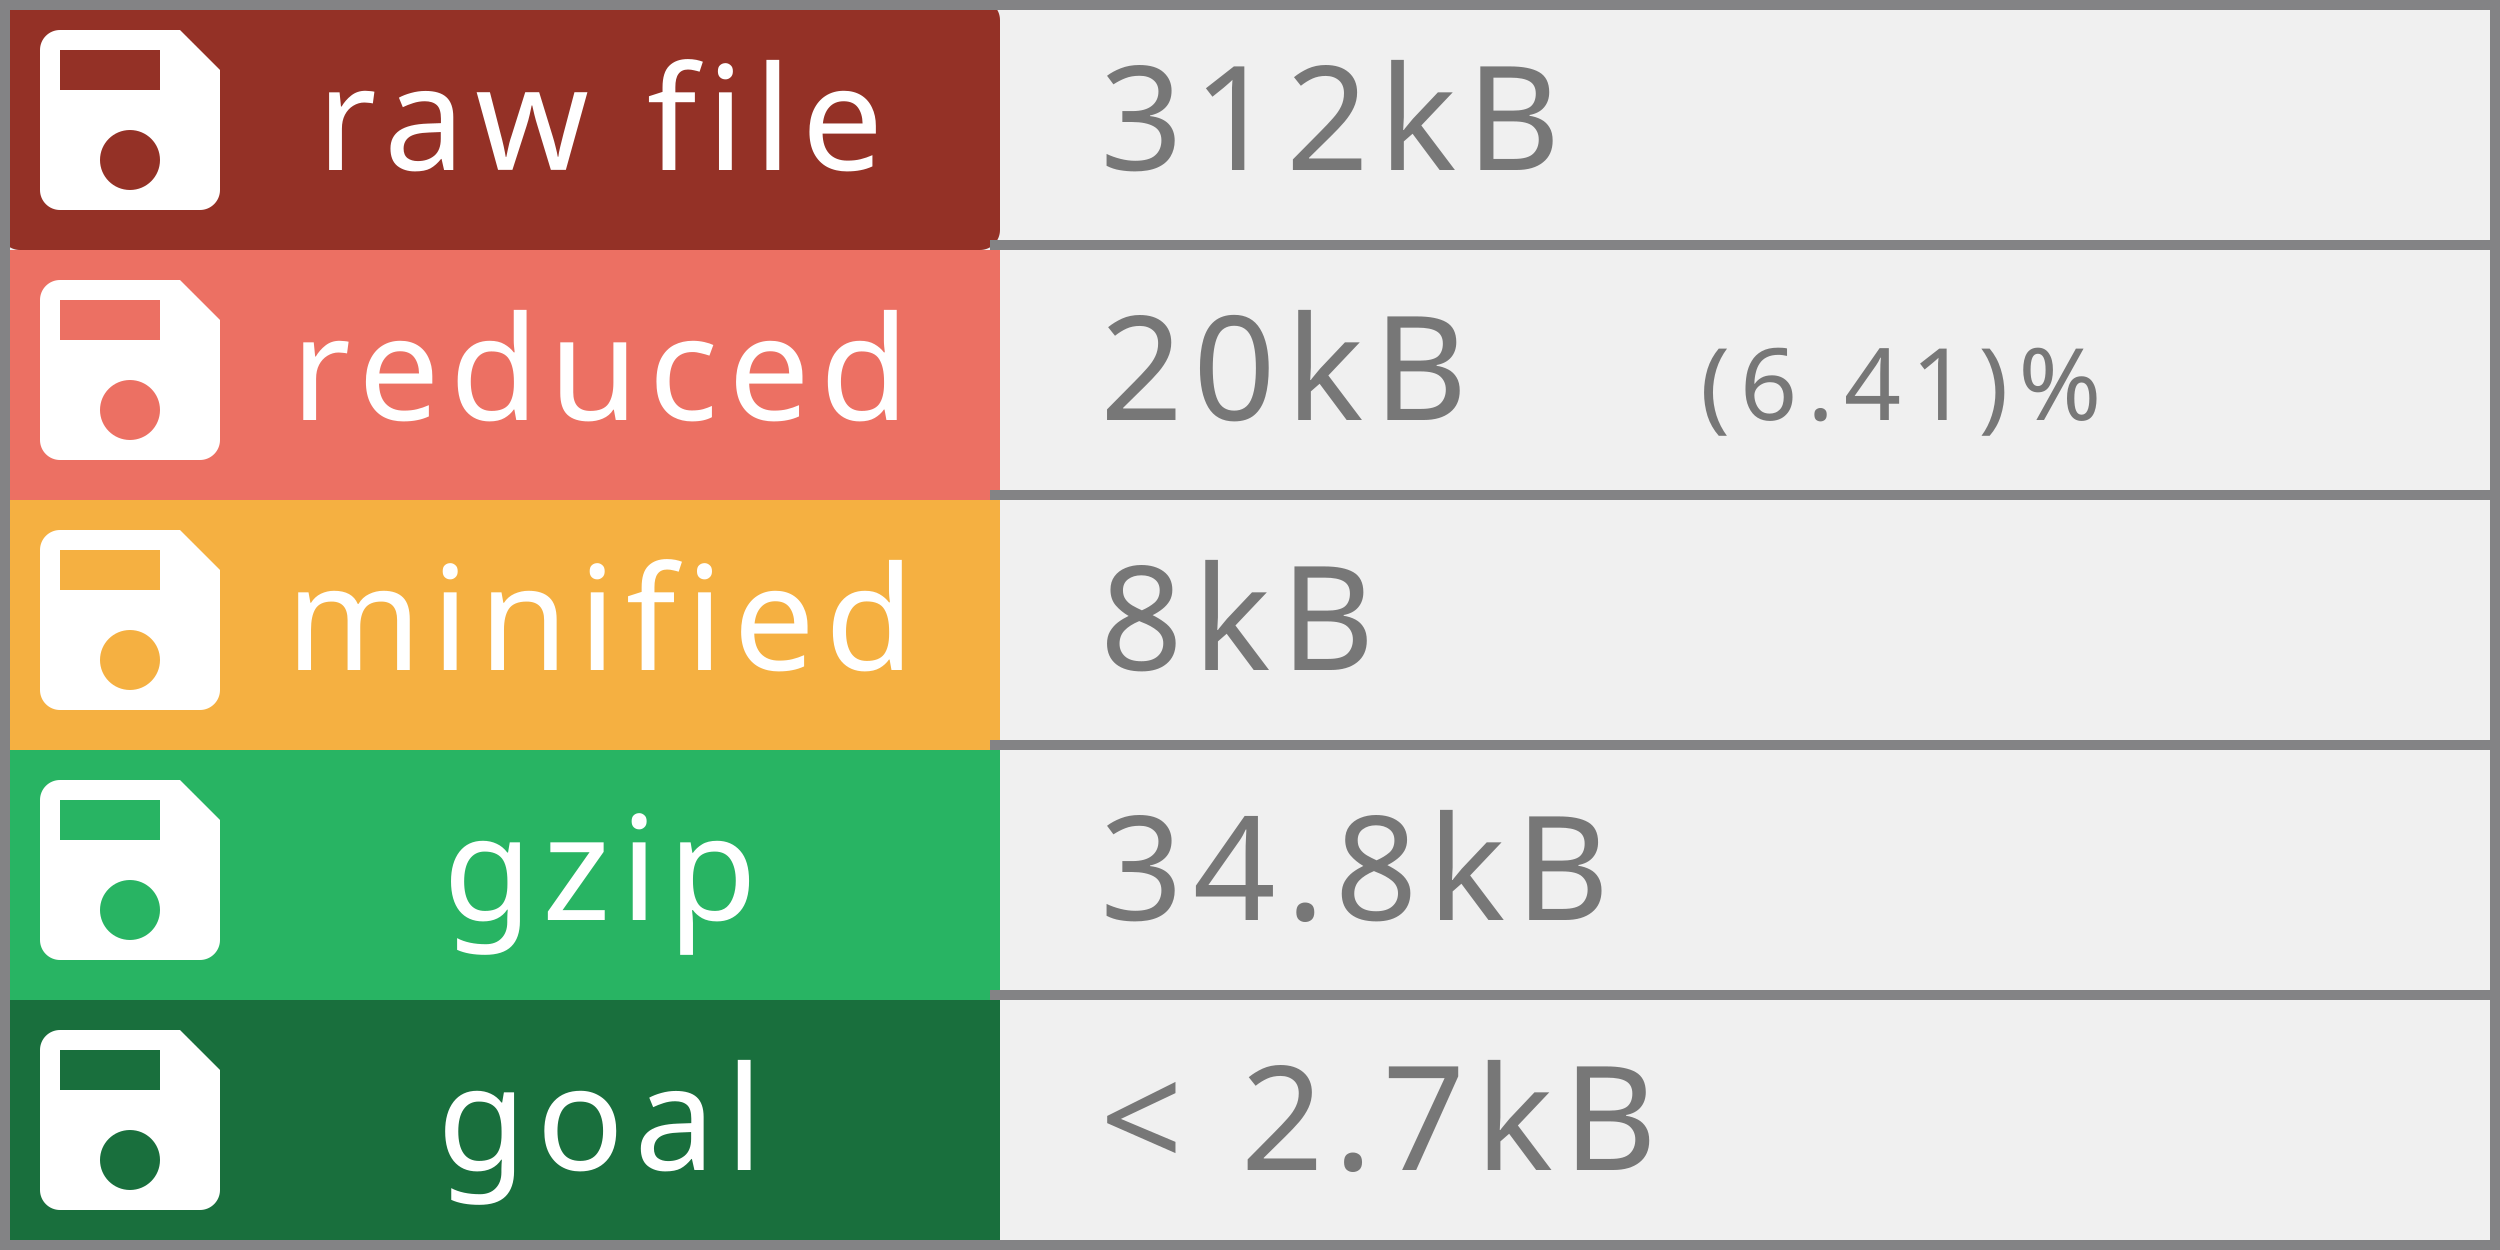
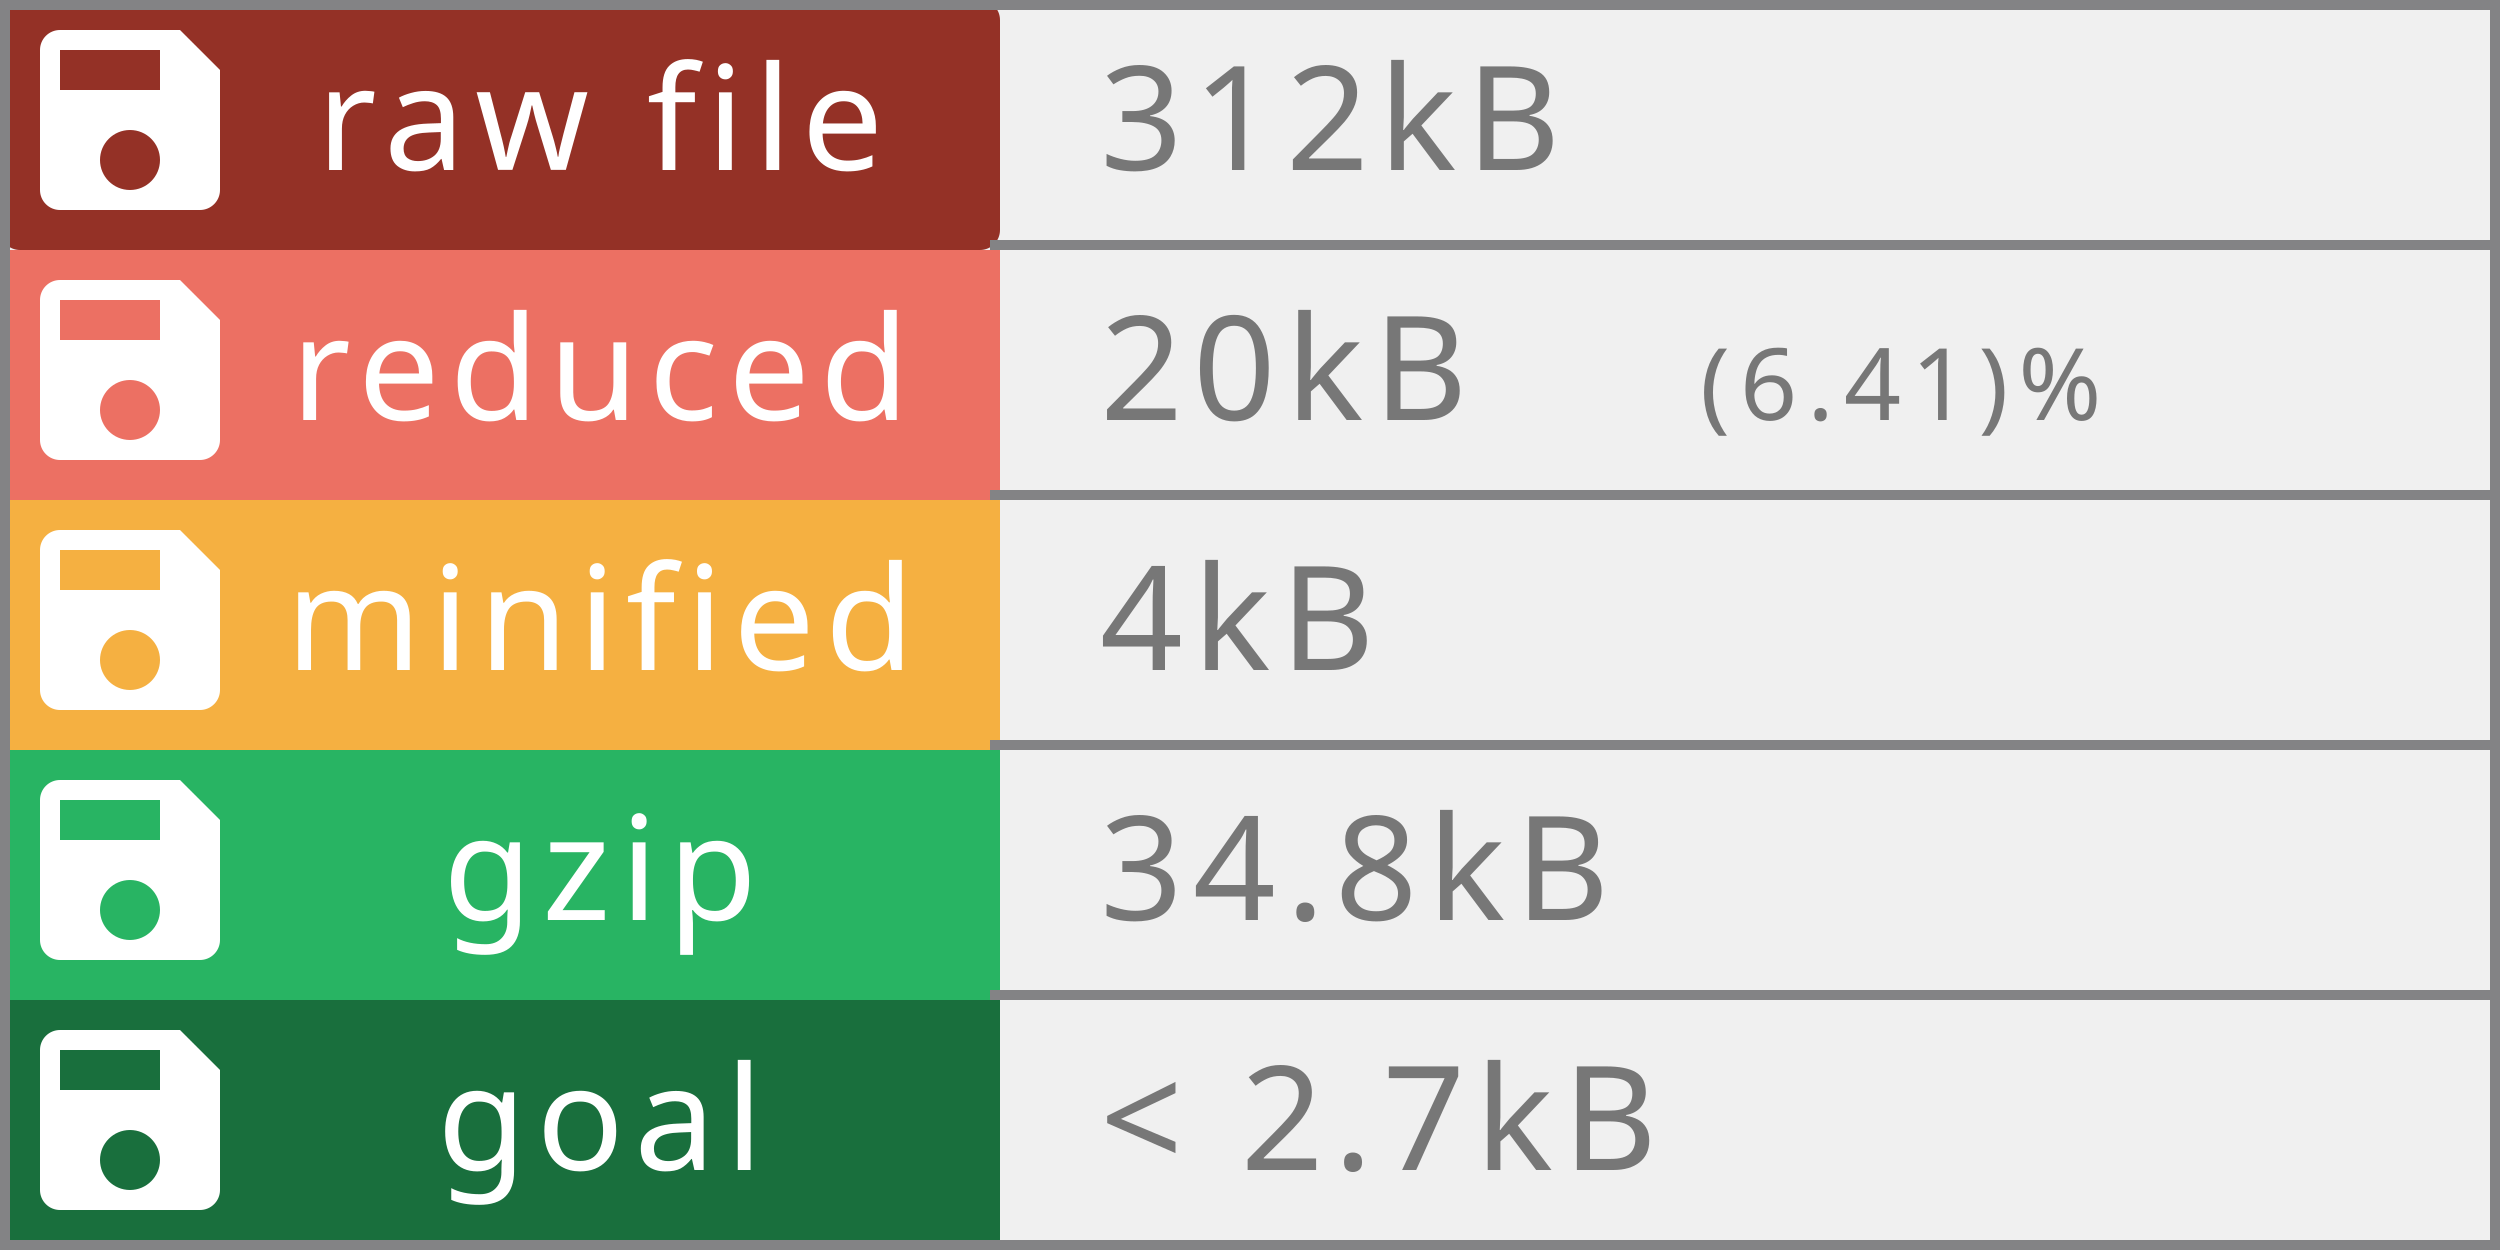
<svg xmlns="http://www.w3.org/2000/svg" width="250" height="125" viewBox="0 0 250 125" preserveAspectRatio="none" role="img" aria-labelledby="title  desc">
  <rect rx="2" width="100" height="25" fill="#943126" />
  <rect y="25" width="100" height="25" fill="#EC7063" />
  <rect y="50" width="100" height="25" fill="#F5B041" />
  <rect y="75" width="100" height="25" fill="#28B463  " />
  <rect y="100" width="100" height="25" fill="#196F3D" />
  <rect x="249" width="1" height="125" fill="#838385" />
  <rect x="0" width="1" height="125" fill="#838385" />
  <rect x="0" width="250" height="1" fill="#838385" />
  <rect x="0" y="124" width="250" height="1" fill="#838385" />
  <rect x="99" y="24" width="150" height="1" fill="#838385" />
  <rect x="99" y="49" width="150" height="1" fill="#838385" />
  <rect x="99" y="74" width="150" height="1" fill="#838385" />
  <rect x="99" y="99" width="150" height="1" fill="#838385" />
  <g fill="#fff" text-anchor="middle" font-family="Verdana,Geneva,sans-serif" font-size="14.5">
    <text x="60" y="17" fill="#fff" letter-spacing="1px">raw file</text>
    <text x="60" y="42" fill="#fff" letter-spacing="1px">reduced</text>
    <text x="60" y="67" fill="#fff" letter-spacing="1px">minified</text>
    <text x="60" y="92" fill="#fff" letter-spacing="1px">gzip</text>
    <text x="60" y="117" fill="#fff" letter-spacing="1px">goal</text>
  </g>
  <g fill="#fff" text-anchor="left" font-family="Verdana,Geneva,sans-serif" font-size="10">
    <text x="170" y="42" fill="#777" letter-spacing="1px"> (6.41)%</text>
  </g>
  <g fill="#fff" text-anchor="left" font-family="Verdana,Geneva,sans-serif" font-size="14.5">
    <text x="110" y="42" fill="#777" letter-spacing="1px">20kB</text>
    <text x="110" y="17" fill="#777" letter-spacing="1px">312kB</text>
-     <text x="110" y="67" fill="#777" letter-spacing="1px">8kB</text>
+     <text x="110" y="67" fill="#777" letter-spacing="1px">4kB</text>
    <text x="110" y="92" fill="#777" letter-spacing="1px">34.8kB</text>
    <text x="110" y="117" fill="#777" letter-spacing="1px"> &lt; 2.7kB</text>
  </g>
  <g transform="translate(1,0)" style="fill:#fff;">
    <path d="M0 0h24v24H0z" fill="none" />
    <path d="M17 3H5c-1.11 0-2 .9-2 2v14c0 1.1.89 2 2 2h14c1.1 0 2-.9 2-2V7l-4-4zm-5 16c-1.66 0-3-1.34-3-3s1.34-3 3-3 3 1.34 3 3-1.34 3-3 3zm3-10H5V5h10v4z" />
  </g>
  <g transform="translate(1,25)" style="fill:#fff;">
    <path d="M0 0h24v24H0z" fill="none" />
    <path d="M17 3H5c-1.11 0-2 .9-2 2v14c0 1.1.89 2 2 2h14c1.1 0 2-.9 2-2V7l-4-4zm-5 16c-1.66 0-3-1.34-3-3s1.34-3 3-3 3 1.34 3 3-1.34 3-3 3zm3-10H5V5h10v4z" />
  </g>
  <g transform="translate(1,50)" style="fill:#fff;">
    <path d="M0 0h24v24H0z" fill="none" />
    <path d="M17 3H5c-1.11 0-2 .9-2 2v14c0 1.1.89 2 2 2h14c1.1 0 2-.9 2-2V7l-4-4zm-5 16c-1.66 0-3-1.34-3-3s1.34-3 3-3 3 1.34 3 3-1.34 3-3 3zm3-10H5V5h10v4z" />
  </g>
  <g transform="translate(1,75)" style="fill:#fff;">
    <path d="M0 0h24v24H0z" fill="none" />
    <path d="M17 3H5c-1.11 0-2 .9-2 2v14c0 1.1.89 2 2 2h14c1.1 0 2-.9 2-2V7l-4-4zm-5 16c-1.66 0-3-1.34-3-3s1.34-3 3-3 3 1.34 3 3-1.34 3-3 3zm3-10H5V5h10v4z" />
  </g>
  <g transform="translate(1,100)" style="fill:#fff;">
    <path d="M0 0h24v24H0z" fill="none" />
    <path d="M17 3H5c-1.11 0-2 .9-2 2v14c0 1.1.89 2 2 2h14c1.1 0 2-.9 2-2V7l-4-4zm-5 16c-1.66 0-3-1.34-3-3s1.34-3 3-3 3 1.34 3 3-1.34 3-3 3zm3-10H5V5h10v4z" />
  </g>
</svg>
